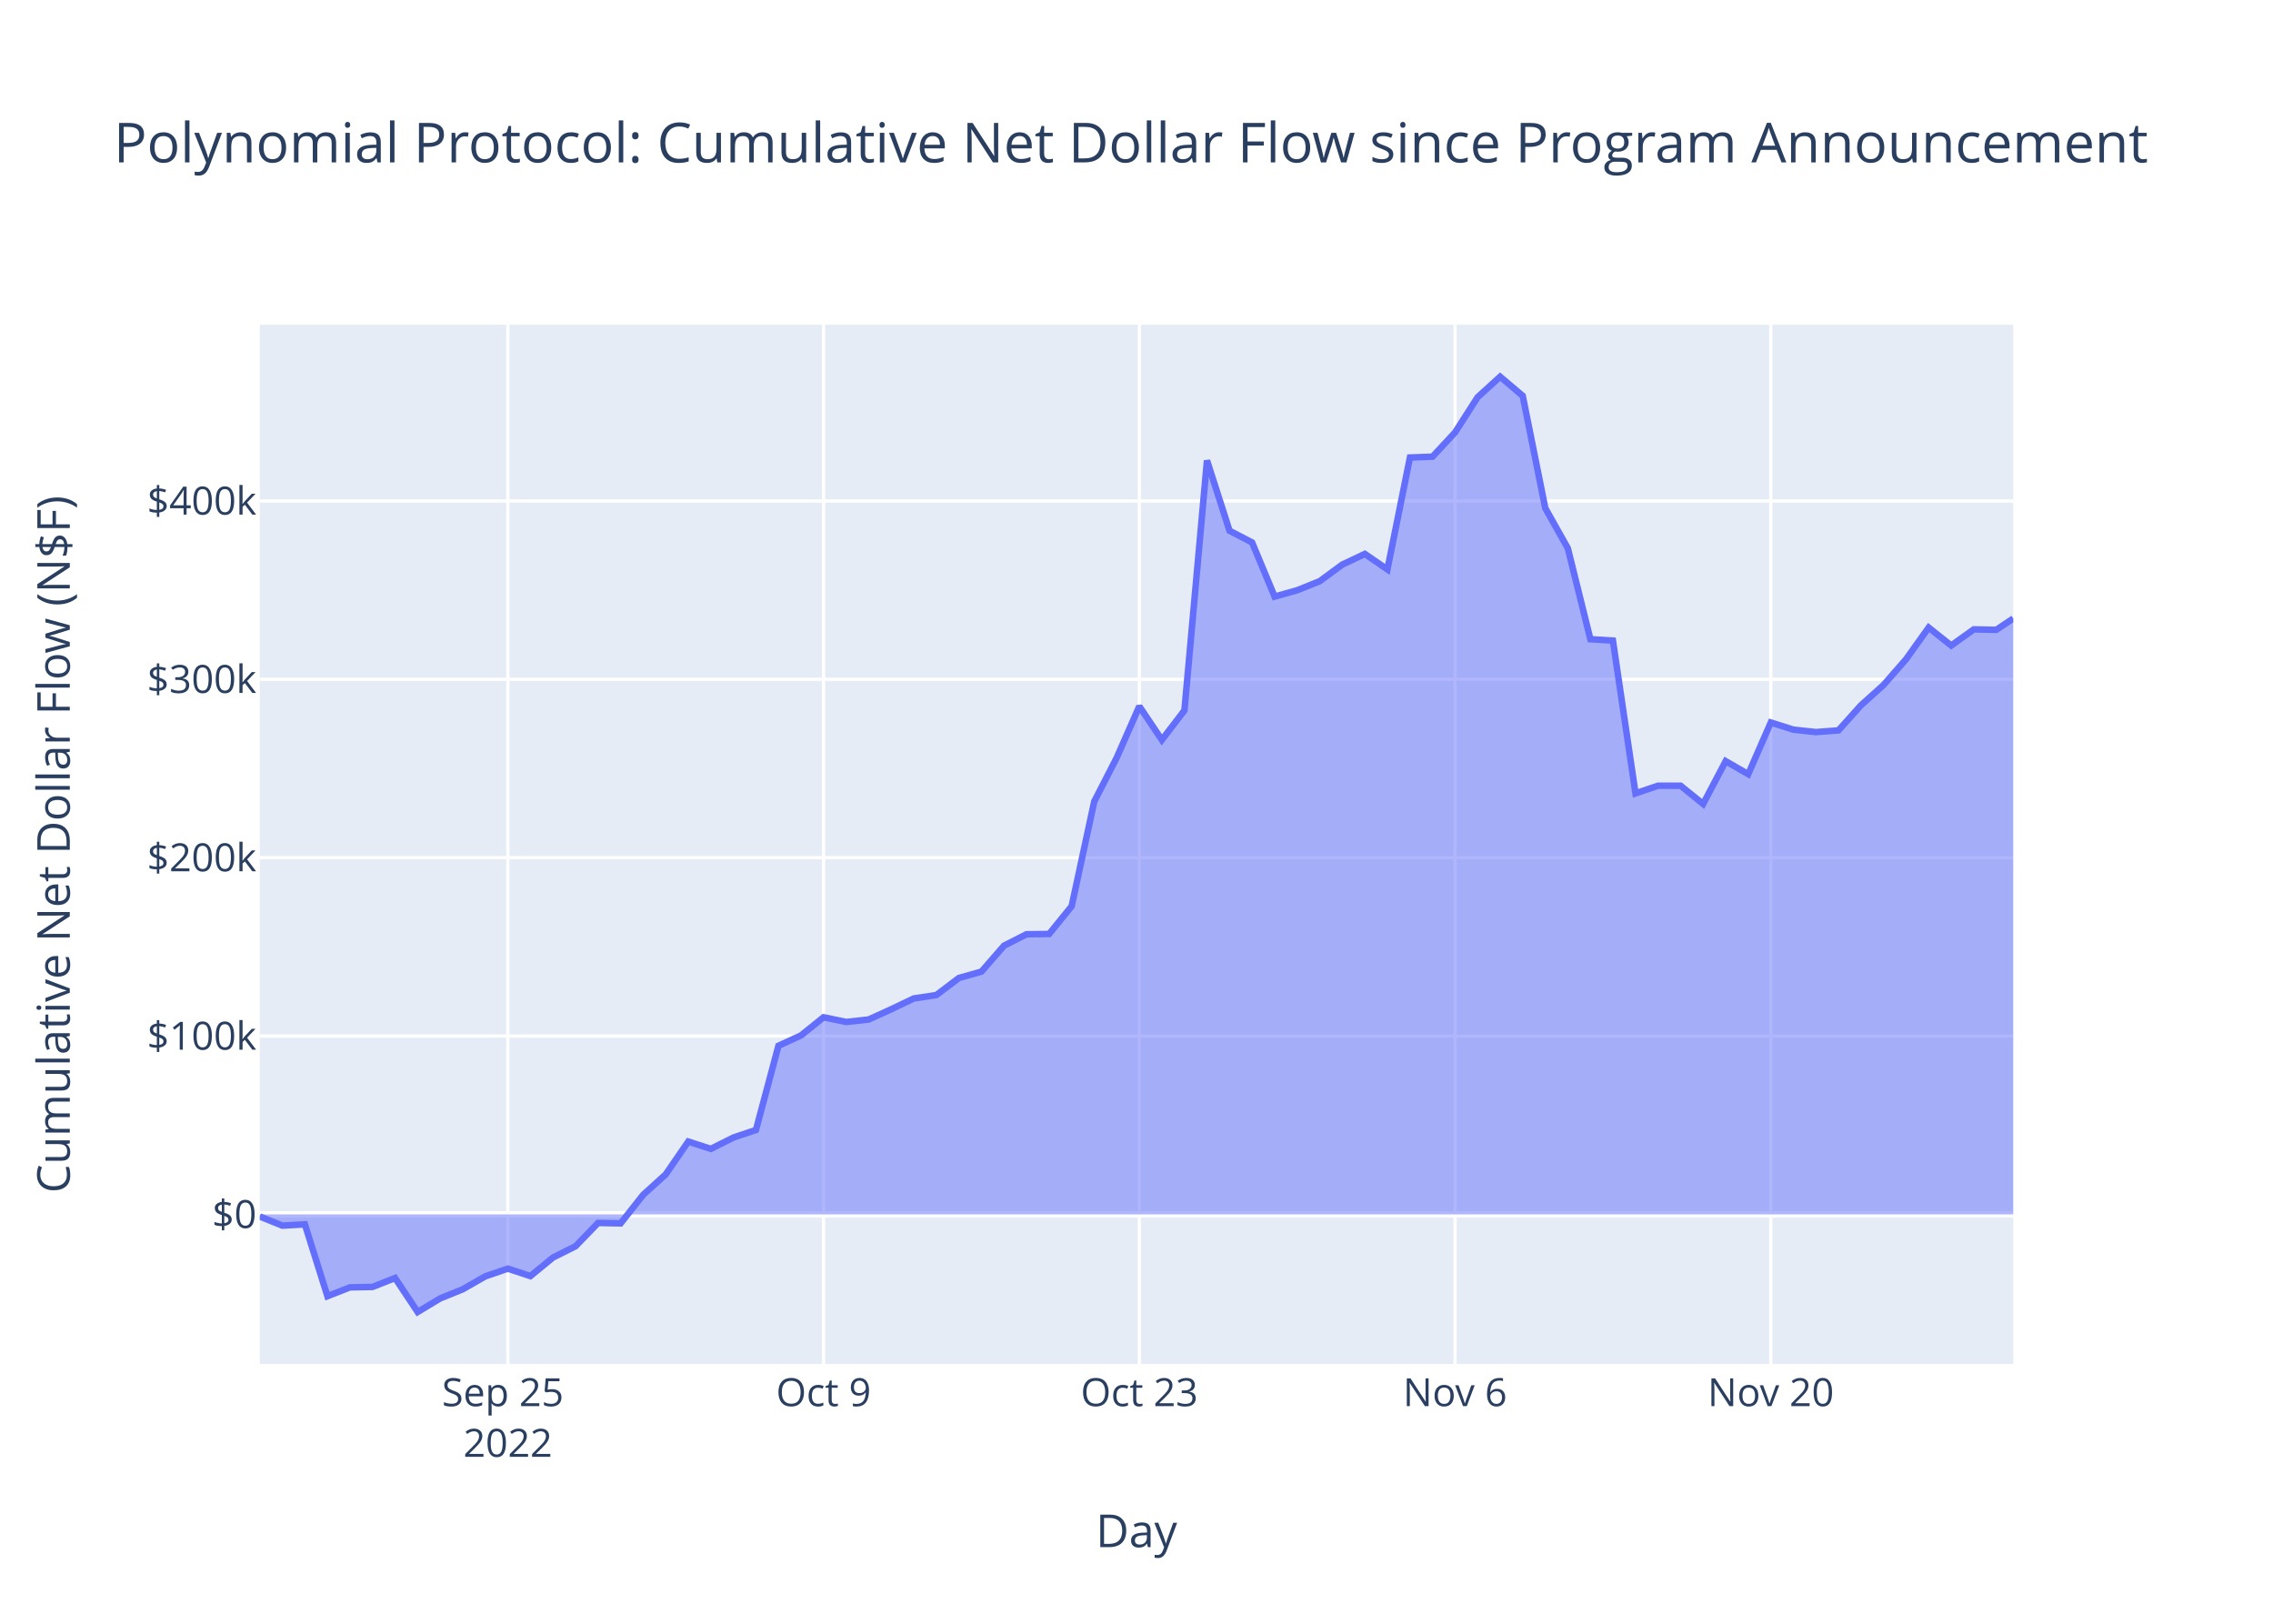
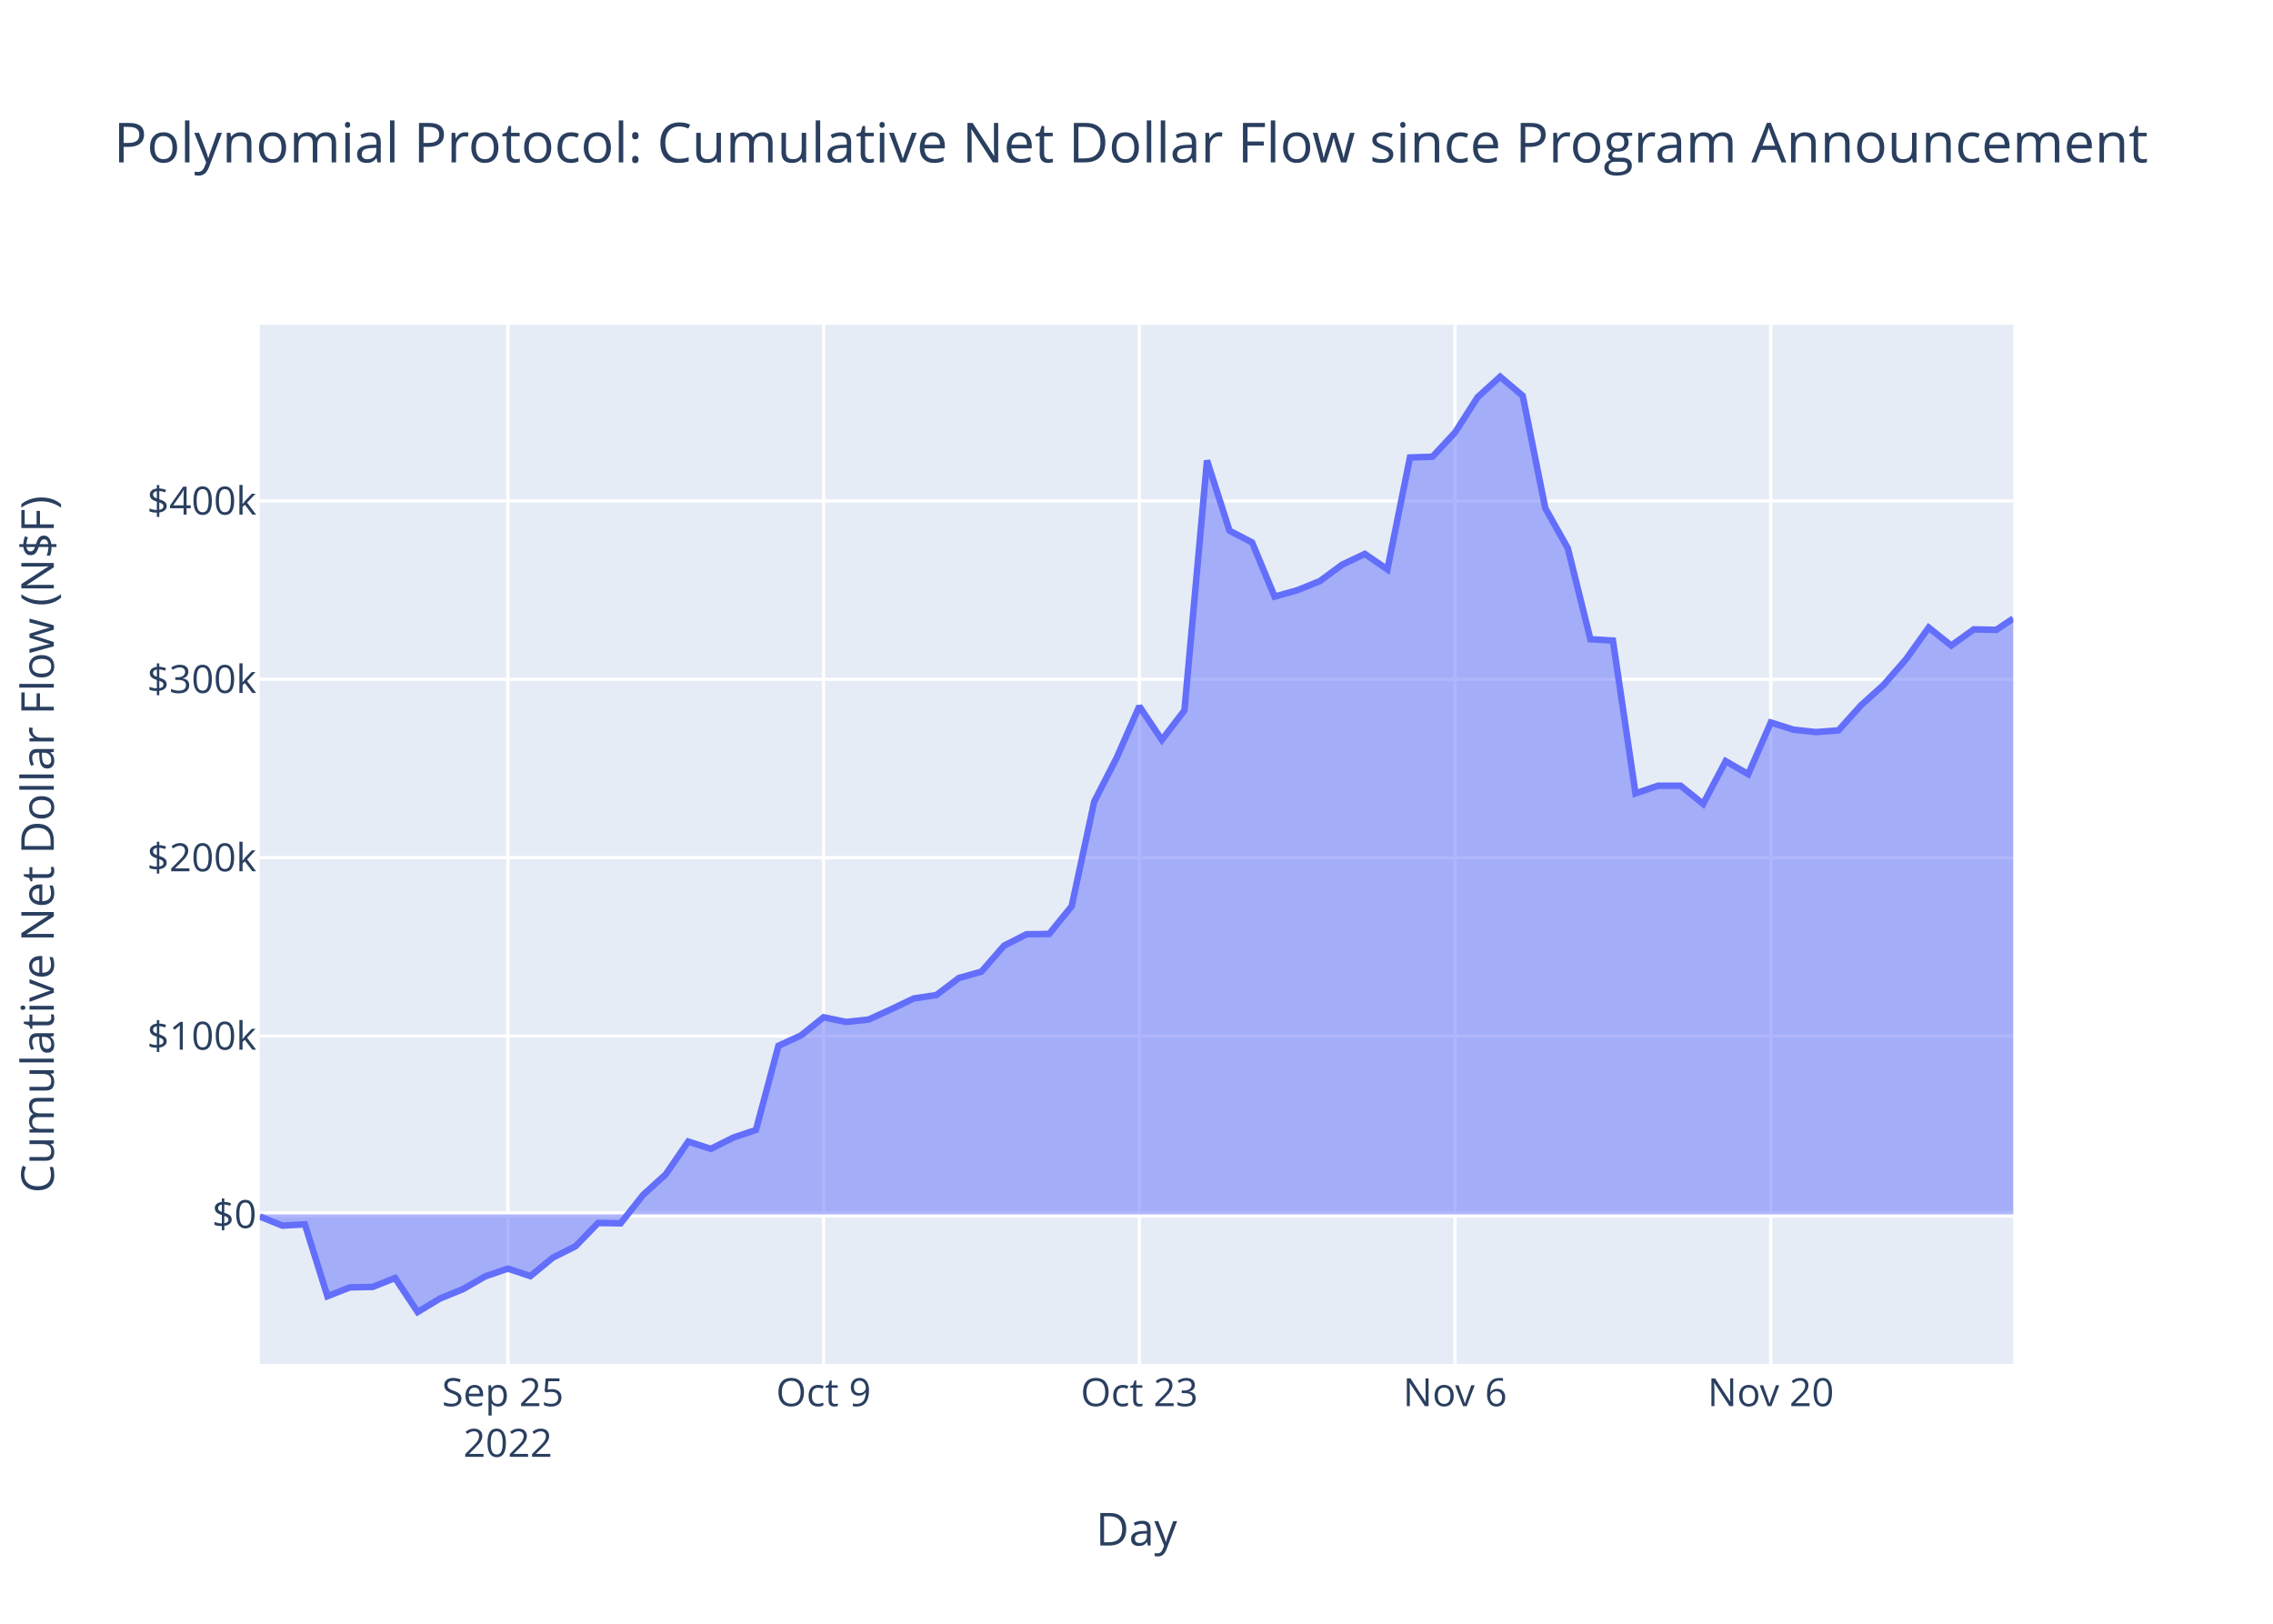
<svg xmlns="http://www.w3.org/2000/svg" class="main-svg" width="700" height="500" style="" viewBox="0 0 700 500">
  <rect x="0" y="0" width="700" height="500" style="fill: rgb(255, 255, 255); fill-opacity: 1;" />
-   <defs id="defs-f24f48">
+   <defs id="defs-a97679">
    <g class="clips">
-       <clipPath id="clipf24f48xyplot" class="plotclip">
+       <clipPath id="clipa97679xyplot" class="plotclip">
        <rect width="540" height="320" />
      </clipPath>
-       <clipPath class="axesclip" id="clipf24f48x">
+       <clipPath class="axesclip" id="clipa97679x">
        <rect x="80" y="0" width="540" height="500" />
      </clipPath>
-       <clipPath class="axesclip" id="clipf24f48y">
+       <clipPath class="axesclip" id="clipa97679y">
        <rect x="0" y="100" width="700" height="320" />
      </clipPath>
-       <clipPath class="axesclip" id="clipf24f48xy">
+       <clipPath class="axesclip" id="clipa97679xy">
        <rect x="80" y="100" width="540" height="320" />
      </clipPath>
    </g>
    <g class="gradients" />
    <g class="patterns" />
  </defs>
  <g class="bglayer">
    <rect class="bg" x="80" y="100" width="540" height="320" style="fill: rgb(229, 236, 246); fill-opacity: 1; stroke-width: 0;" />
  </g>
  <g class="layer-below">
    <g class="imagelayer" />
    <g class="shapelayer" />
  </g>
  <g class="cartesianlayer">
    <g class="subplot xy">
      <g class="layer-subplot">
        <g class="shapelayer" />
        <g class="imagelayer" />
      </g>
      <g class="minor-gridlayer">
        <g class="x" />
        <g class="y" />
      </g>
      <g class="gridlayer">
        <g class="x">
          <path class="xgrid crisp" transform="translate(156.4,0)" d="M0,100v320" style="stroke: rgb(255, 255, 255); stroke-opacity: 1; stroke-width: 1px;" />
          <path class="xgrid crisp" transform="translate(253.63,0)" d="M0,100v320" style="stroke: rgb(255, 255, 255); stroke-opacity: 1; stroke-width: 1px;" />
          <path class="xgrid crisp" transform="translate(350.87,0)" d="M0,100v320" style="stroke: rgb(255, 255, 255); stroke-opacity: 1; stroke-width: 1px;" />
          <path class="xgrid crisp" transform="translate(448.1,0)" d="M0,100v320" style="stroke: rgb(255, 255, 255); stroke-opacity: 1; stroke-width: 1px;" />
          <path class="xgrid crisp" transform="translate(545.34,0)" d="M0,100v320" style="stroke: rgb(255, 255, 255); stroke-opacity: 1; stroke-width: 1px;" />
        </g>
        <g class="y">
          <path class="ygrid crisp" transform="translate(0,319.03)" d="M80,0h540" style="stroke: rgb(255, 255, 255); stroke-opacity: 1; stroke-width: 1px;" />
          <path class="ygrid crisp" transform="translate(0,264.1)" d="M80,0h540" style="stroke: rgb(255, 255, 255); stroke-opacity: 1; stroke-width: 1px;" />
          <path class="ygrid crisp" transform="translate(0,209.18)" d="M80,0h540" style="stroke: rgb(255, 255, 255); stroke-opacity: 1; stroke-width: 1px;" />
          <path class="ygrid crisp" transform="translate(0,154.26)" d="M80,0h540" style="stroke: rgb(255, 255, 255); stroke-opacity: 1; stroke-width: 1px;" />
        </g>
      </g>
      <g class="zerolinelayer">
        <path class="yzl zl crisp" transform="translate(0,373.95)" d="M80,0h540" style="stroke: rgb(255, 255, 255); stroke-opacity: 1; stroke-width: 2px;" />
      </g>
      <path class="xlines-below" />
      <path class="ylines-below" />
      <g class="overlines-below" />
      <g class="xaxislayer-below" />
      <g class="yaxislayer-below" />
      <g class="overaxes-below" />
-       <g class="plot" transform="translate(80,100)" clip-path="url(#clipf24f48xyplot)">
+       <g class="plot" transform="translate(80,100)" clip-path="url(#clipa97679xyplot)">
        <g class="scatterlayer mlayer">
-           <g class="trace scatter trace05b8ca" style="stroke-miterlimit: 2;">
+           <g class="trace scatter trace4f8f34" style="stroke-miterlimit: 2;">
            <g class="fills">
              <g>
                <path class="js-fill" d="M540,273.95L0,273.95L0,274.59L6.95,277.41L13.89,277.02L20.84,299.14L27.78,296.42L34.73,296.29L41.67,293.54L48.62,304L55.56,299.82L62.51,297.01L69.45,293.03L76.4,290.65L83.34,292.95L90.29,287.24L97.24,283.76L104.18,276.59L111.13,276.71L118.07,267.92L125.02,261.62L131.96,251.52L138.91,253.77L145.85,250.29L152.8,247.95L159.74,222.02L166.69,218.83L173.63,213.25L180.58,214.69L187.52,213.94L194.47,210.77L201.42,207.45L208.36,206.41L215.31,201.15L222.25,199.19L229.2,191.2L236.14,187.68L243.09,187.6L250.03,179.05L256.98,146.82L263.92,133.29L270.87,117.48L277.81,127.84L284.76,118.75L291.71,41.79L298.65,63.43L305.6,67.04L312.54,83.71L319.49,81.75L326.43,78.96L333.38,73.85L340.32,70.57L347.27,75.34L354.21,40.88L361.16,40.63L368.1,33.16L375.05,22.31L381.99,16L388.94,21.89L395.89,56.48L402.83,68.82L409.78,96.83L416.72,97.26L423.67,144.3L430.61,141.95L437.56,141.95L444.5,147.56L451.45,134.38L458.39,138.39L465.34,122.48L472.28,124.68L479.23,125.43L486.18,124.9L493.12,117.17L500.07,110.92L507.01,102.97L513.96,93.25L520.9,98.78L527.85,93.8L534.79,93.94L540,90.45" style="fill: rgb(99, 110, 250); fill-opacity: 0.5; stroke-width: 0;" />
              </g>
            </g>
            <g class="errorbars" />
            <g class="lines">
              <path class="js-line" d="M0,274.59L6.95,277.41L13.89,277.02L20.84,299.14L27.78,296.42L34.73,296.29L41.67,293.54L48.62,304L55.56,299.82L62.51,297.01L69.45,293.03L76.4,290.65L83.34,292.95L90.29,287.24L97.24,283.76L104.18,276.59L111.13,276.71L118.07,267.92L125.02,261.62L131.96,251.52L138.91,253.77L145.85,250.29L152.8,247.95L159.74,222.02L166.69,218.83L173.63,213.25L180.58,214.69L187.52,213.94L194.47,210.77L201.42,207.45L208.36,206.41L215.31,201.15L222.25,199.19L229.2,191.2L236.14,187.68L243.09,187.6L250.03,179.05L256.98,146.82L263.92,133.29L270.87,117.48L277.81,127.84L284.76,118.75L291.71,41.79L298.65,63.43L305.6,67.04L312.54,83.71L319.49,81.75L326.43,78.96L333.38,73.85L340.32,70.57L347.27,75.34L354.21,40.88L361.16,40.63L368.1,33.16L375.05,22.31L381.99,16L388.94,21.89L395.89,56.48L402.83,68.82L409.78,96.83L416.72,97.26L423.67,144.3L430.61,141.95L437.56,141.95L444.5,147.56L451.45,134.38L458.39,138.39L465.34,122.48L472.28,124.68L479.23,125.43L486.18,124.9L493.12,117.17L500.07,110.92L507.01,102.97L513.96,93.25L520.9,98.78L527.85,93.8L534.79,93.94L540,90.45" style="vector-effect: non-scaling-stroke; fill: none; stroke: rgb(99, 110, 250); stroke-opacity: 1; stroke-width: 2px; opacity: 1;" />
            </g>
            <g class="points" />
            <g class="text" />
          </g>
        </g>
      </g>
      <g class="overplot" />
      <path class="xlines-above crisp" d="M0,0" style="fill: none;" />
      <path class="ylines-above crisp" d="M0,0" style="fill: none;" />
      <g class="overlines-above" />
      <g class="xaxislayer-above">
        <g class="xtick">
          <text text-anchor="middle" x="0" y="433" transform="translate(156.4,0)" style="font-family: 'Open Sans', verdana, arial, sans-serif; font-size: 12px; fill: rgb(42, 63, 95); fill-opacity: 1; white-space: pre; opacity: 1;">
            <tspan class="line" dy="0em" x="0" y="433">Sep 25</tspan>
            <tspan class="line" dy="1.3em" x="0" y="433">2022</tspan>
          </text>
        </g>
        <g class="xtick">
          <text text-anchor="middle" x="0" y="433" style="font-family: 'Open Sans', verdana, arial, sans-serif; font-size: 12px; fill: rgb(42, 63, 95); fill-opacity: 1; white-space: pre; opacity: 1;" transform="translate(253.63,0)">Oct 9</text>
        </g>
        <g class="xtick">
          <text text-anchor="middle" x="0" y="433" style="font-family: 'Open Sans', verdana, arial, sans-serif; font-size: 12px; fill: rgb(42, 63, 95); fill-opacity: 1; white-space: pre; opacity: 1;" transform="translate(350.87,0)">Oct 23</text>
        </g>
        <g class="xtick">
          <text text-anchor="middle" x="0" y="433" style="font-family: 'Open Sans', verdana, arial, sans-serif; font-size: 12px; fill: rgb(42, 63, 95); fill-opacity: 1; white-space: pre; opacity: 1;" transform="translate(448.1,0)">Nov 6</text>
        </g>
        <g class="xtick">
          <text text-anchor="middle" x="0" y="433" style="font-family: 'Open Sans', verdana, arial, sans-serif; font-size: 12px; fill: rgb(42, 63, 95); fill-opacity: 1; white-space: pre; opacity: 1;" transform="translate(545.34,0)">Nov 20</text>
        </g>
      </g>
      <g class="yaxislayer-above">
        <g class="ytick">
          <text text-anchor="end" x="79" y="4.2" transform="translate(0,373.95)" style="font-family: 'Open Sans', verdana, arial, sans-serif; font-size: 12px; fill: rgb(42, 63, 95); fill-opacity: 1; white-space: pre; opacity: 1;">$0</text>
        </g>
        <g class="ytick">
          <text text-anchor="end" x="79" y="4.2" style="font-family: 'Open Sans', verdana, arial, sans-serif; font-size: 12px; fill: rgb(42, 63, 95); fill-opacity: 1; white-space: pre; opacity: 1;" transform="translate(0,319.03)">$100k</text>
        </g>
        <g class="ytick">
          <text text-anchor="end" x="79" y="4.2" style="font-family: 'Open Sans', verdana, arial, sans-serif; font-size: 12px; fill: rgb(42, 63, 95); fill-opacity: 1; white-space: pre; opacity: 1;" transform="translate(0,264.1)">$200k</text>
        </g>
        <g class="ytick">
          <text text-anchor="end" x="79" y="4.2" style="font-family: 'Open Sans', verdana, arial, sans-serif; font-size: 12px; fill: rgb(42, 63, 95); fill-opacity: 1; white-space: pre; opacity: 1;" transform="translate(0,209.18)">$300k</text>
        </g>
        <g class="ytick">
          <text text-anchor="end" x="79" y="4.2" style="font-family: 'Open Sans', verdana, arial, sans-serif; font-size: 12px; fill: rgb(42, 63, 95); fill-opacity: 1; white-space: pre; opacity: 1;" transform="translate(0,154.26)">$400k</text>
        </g>
      </g>
      <g class="overaxes-above" />
    </g>
  </g>
  <g class="polarlayer" />
  <g class="smithlayer" />
  <g class="ternarylayer" />
  <g class="geolayer" />
  <g class="funnelarealayer" />
  <g class="pielayer" />
  <g class="iciclelayer" />
  <g class="treemaplayer" />
  <g class="sunburstlayer" />
  <g class="glimages" />
-   <defs id="topdefs-f24f48">
+   <defs id="topdefs-a97679">
    <g class="clips" />
  </defs>
  <g class="layer-above">
    <g class="imagelayer" />
    <g class="shapelayer" />
  </g>
  <g class="infolayer">
    <g class="g-gtitle">
      <text class="gtitle" x="35" y="50" text-anchor="start" dy="0em" style="font-family: 'Open Sans', verdana, arial, sans-serif; font-size: 17px; fill: rgb(42, 63, 95); opacity: 1; font-weight: normal; white-space: pre;">Polynomial Protocol: Cumulative Net Dollar Flow since Program Announcement</text>
    </g>
    <g class="g-xtitle">
-       <text class="xtitle" x="350" y="476.409" text-anchor="middle" style="font-family: 'Open Sans', verdana, arial, sans-serif; font-size: 14px; fill: rgb(42, 63, 95); opacity: 1; font-weight: normal; white-space: pre;">Day</text>
+       <text class="xtitle" x="350" y="475.909" text-anchor="middle" style="font-family: 'Open Sans', verdana, arial, sans-serif; font-size: 14px; fill: rgb(42, 63, 95); opacity: 1; font-weight: normal; white-space: pre;">Day</text>
    </g>
    <g class="g-ytitle">
-       <text class="ytitle" transform="rotate(-90,21.49688,260)" x="21.497" y="260" text-anchor="middle" style="font-family: 'Open Sans', verdana, arial, sans-serif; font-size: 14px; fill: rgb(42, 63, 95); opacity: 1; font-weight: normal; white-space: pre;">Cumulative Net Dollar Flow (N$F)</text>
+       <text class="ytitle" transform="rotate(-90,16.575,260)" x="16.575" y="260" text-anchor="middle" style="font-family: 'Open Sans', verdana, arial, sans-serif; font-size: 14px; fill: rgb(42, 63, 95); opacity: 1; font-weight: normal; white-space: pre;">Cumulative Net Dollar Flow (N$F)</text>
    </g>
  </g>
</svg>
